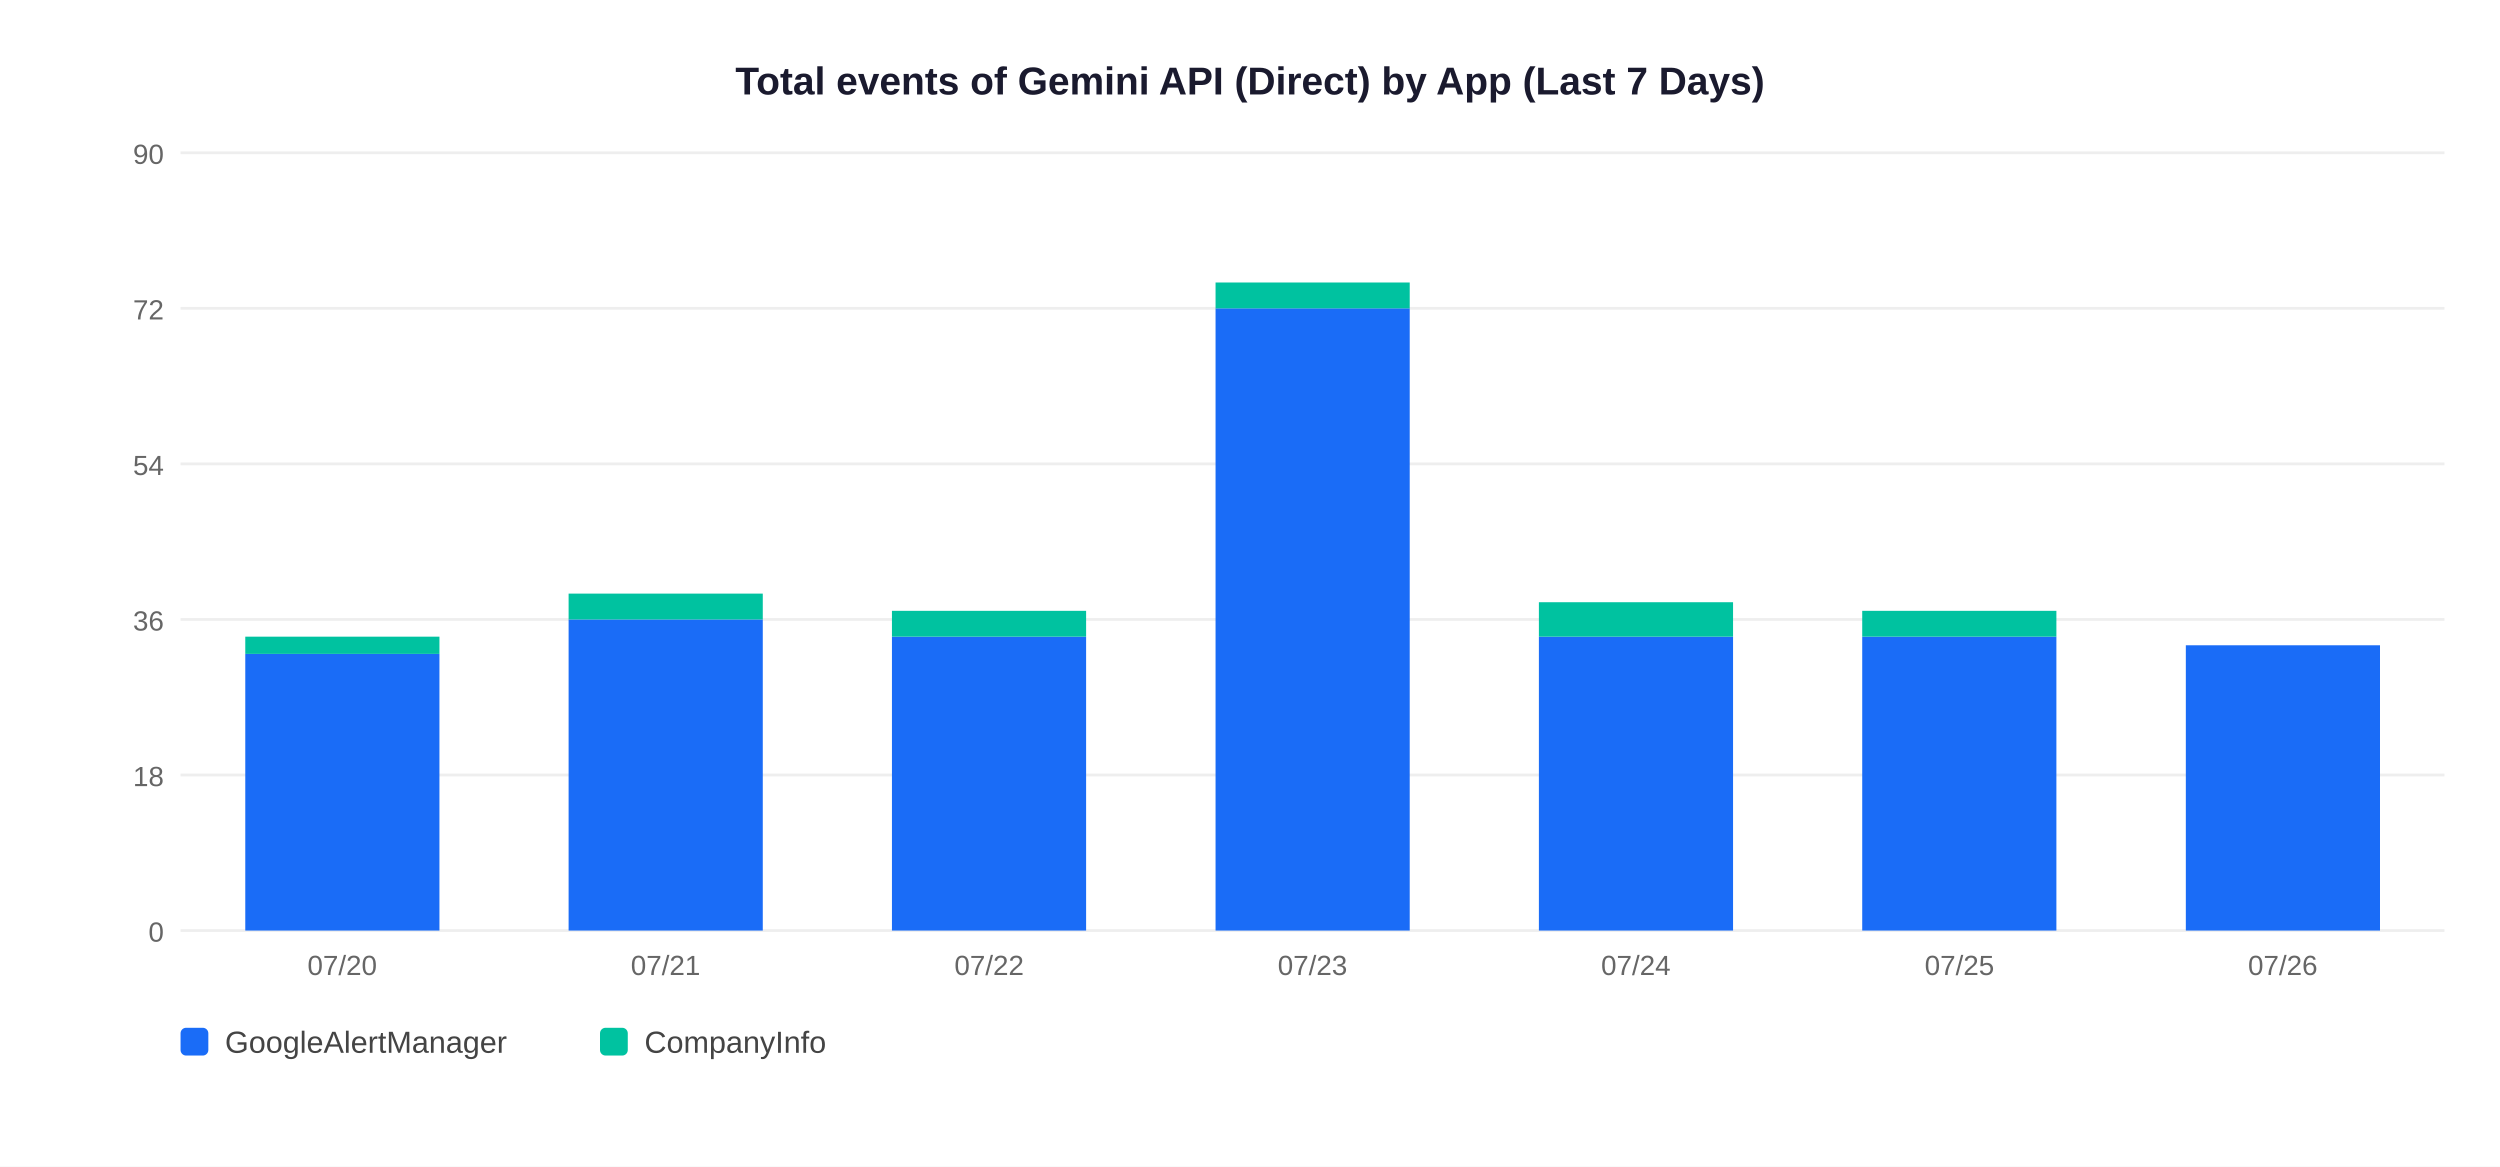
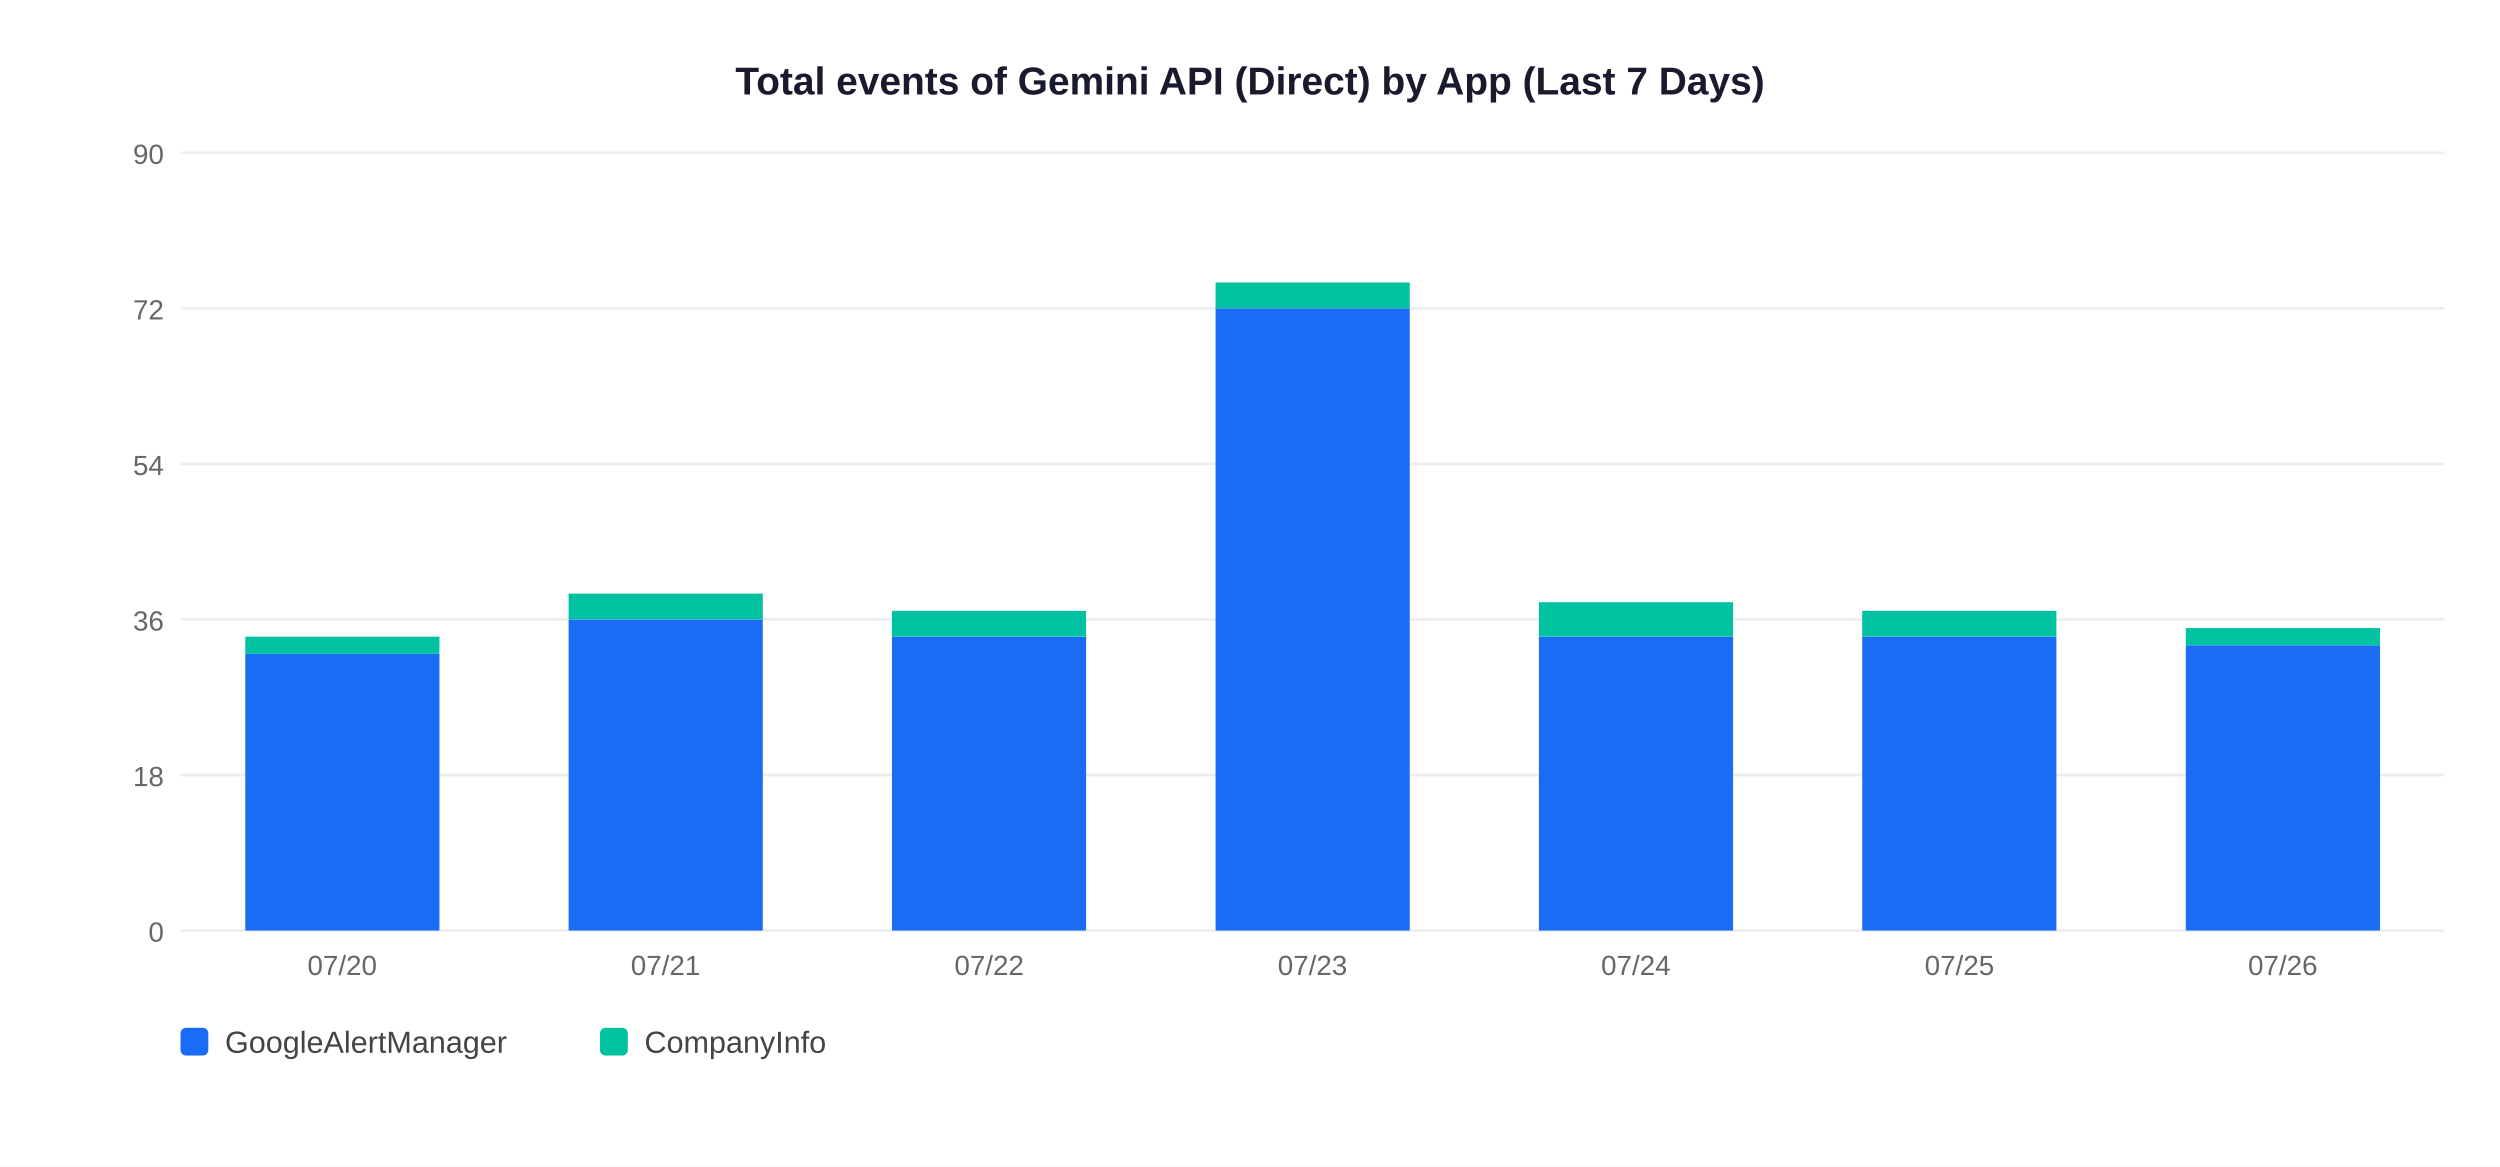
<svg xmlns="http://www.w3.org/2000/svg" width="900" height="420">
  <rect width="900" height="420" fill="white" />
  <text x="450" y="34" text-anchor="middle" font-size="14" font-weight="bold" font-family="Arial,sans-serif" fill="#1a1a2e">Total events of Gemini API (Direct) by App (Last 7 Days)</text>
  <line x1="65" y1="335" x2="880" y2="335" stroke="#EEEEEE" stroke-width="1" />
  <text x="59" y="339" text-anchor="end" font-size="10" font-family="Arial,sans-serif" fill="#666">0</text>
  <line x1="65" y1="279" x2="880" y2="279" stroke="#EEEEEE" stroke-width="1" />
  <text x="59" y="283" text-anchor="end" font-size="10" font-family="Arial,sans-serif" fill="#666">18</text>
  <line x1="65" y1="223" x2="880" y2="223" stroke="#EEEEEE" stroke-width="1" />
  <text x="59" y="227" text-anchor="end" font-size="10" font-family="Arial,sans-serif" fill="#666">36</text>
  <line x1="65" y1="167" x2="880" y2="167" stroke="#EEEEEE" stroke-width="1" />
  <text x="59" y="171" text-anchor="end" font-size="10" font-family="Arial,sans-serif" fill="#666">54</text>
  <line x1="65" y1="111" x2="880" y2="111" stroke="#EEEEEE" stroke-width="1" />
  <text x="59" y="115" text-anchor="end" font-size="10" font-family="Arial,sans-serif" fill="#666">72</text>
  <line x1="65" y1="55" x2="880" y2="55" stroke="#EEEEEE" stroke-width="1" />
  <text x="59" y="59" text-anchor="end" font-size="10" font-family="Arial,sans-serif" fill="#666">90</text>
  <rect x="88.3" y="235.4" width="69.9" height="99.6" fill="#1A6CF7" />
  <rect x="88.3" y="229.2" width="69.9" height="6.2" fill="#00C2A0" />
  <text x="123.2" y="351" text-anchor="middle" font-size="10" font-family="Arial,sans-serif" fill="#666">07/20</text>
  <rect x="204.7" y="223.0" width="69.9" height="112.0" fill="#1A6CF7" />
  <rect x="204.7" y="213.7" width="69.9" height="9.3" fill="#00C2A0" />
  <text x="239.6" y="351" text-anchor="middle" font-size="10" font-family="Arial,sans-serif" fill="#666">07/21</text>
  <rect x="321.1" y="229.2" width="69.9" height="105.8" fill="#1A6CF7" />
  <rect x="321.1" y="219.9" width="69.9" height="9.3" fill="#00C2A0" />
  <text x="356.1" y="351" text-anchor="middle" font-size="10" font-family="Arial,sans-serif" fill="#666">07/22</text>
  <rect x="437.6" y="111.0" width="69.9" height="224.0" fill="#1A6CF7" />
  <rect x="437.6" y="101.7" width="69.9" height="9.3" fill="#00C2A0" />
  <text x="472.5" y="351" text-anchor="middle" font-size="10" font-family="Arial,sans-serif" fill="#666">07/23</text>
  <rect x="554.0" y="229.2" width="69.9" height="105.8" fill="#1A6CF7" />
  <rect x="554.0" y="216.8" width="69.9" height="12.4" fill="#00C2A0" />
  <text x="588.9" y="351" text-anchor="middle" font-size="10" font-family="Arial,sans-serif" fill="#666">07/24</text>
  <rect x="670.4" y="229.2" width="69.9" height="105.8" fill="#1A6CF7" />
  <rect x="670.4" y="219.9" width="69.9" height="9.3" fill="#00C2A0" />
  <text x="705.4" y="351" text-anchor="middle" font-size="10" font-family="Arial,sans-serif" fill="#666">07/25</text>
  <rect x="786.9" y="232.3" width="69.9" height="102.7" fill="#1A6CF7" />
+   <rect x="786.9" y="226.1" width="69.9" height="6.2" fill="#00C2A0" />
  <text x="821.8" y="351" text-anchor="middle" font-size="10" font-family="Arial,sans-serif" fill="#666">07/26</text>
  <rect x="65" y="370" width="10" height="10" rx="2" fill="#1A6CF7" />
  <text x="81" y="379" font-size="11" font-family="Arial,sans-serif" fill="#444">GoogleAlertManager</text>
  <rect x="216" y="370" width="10" height="10" rx="2" fill="#00C2A0" />
  <text x="232" y="379" font-size="11" font-family="Arial,sans-serif" fill="#444">CompanyInfo</text>
</svg>
